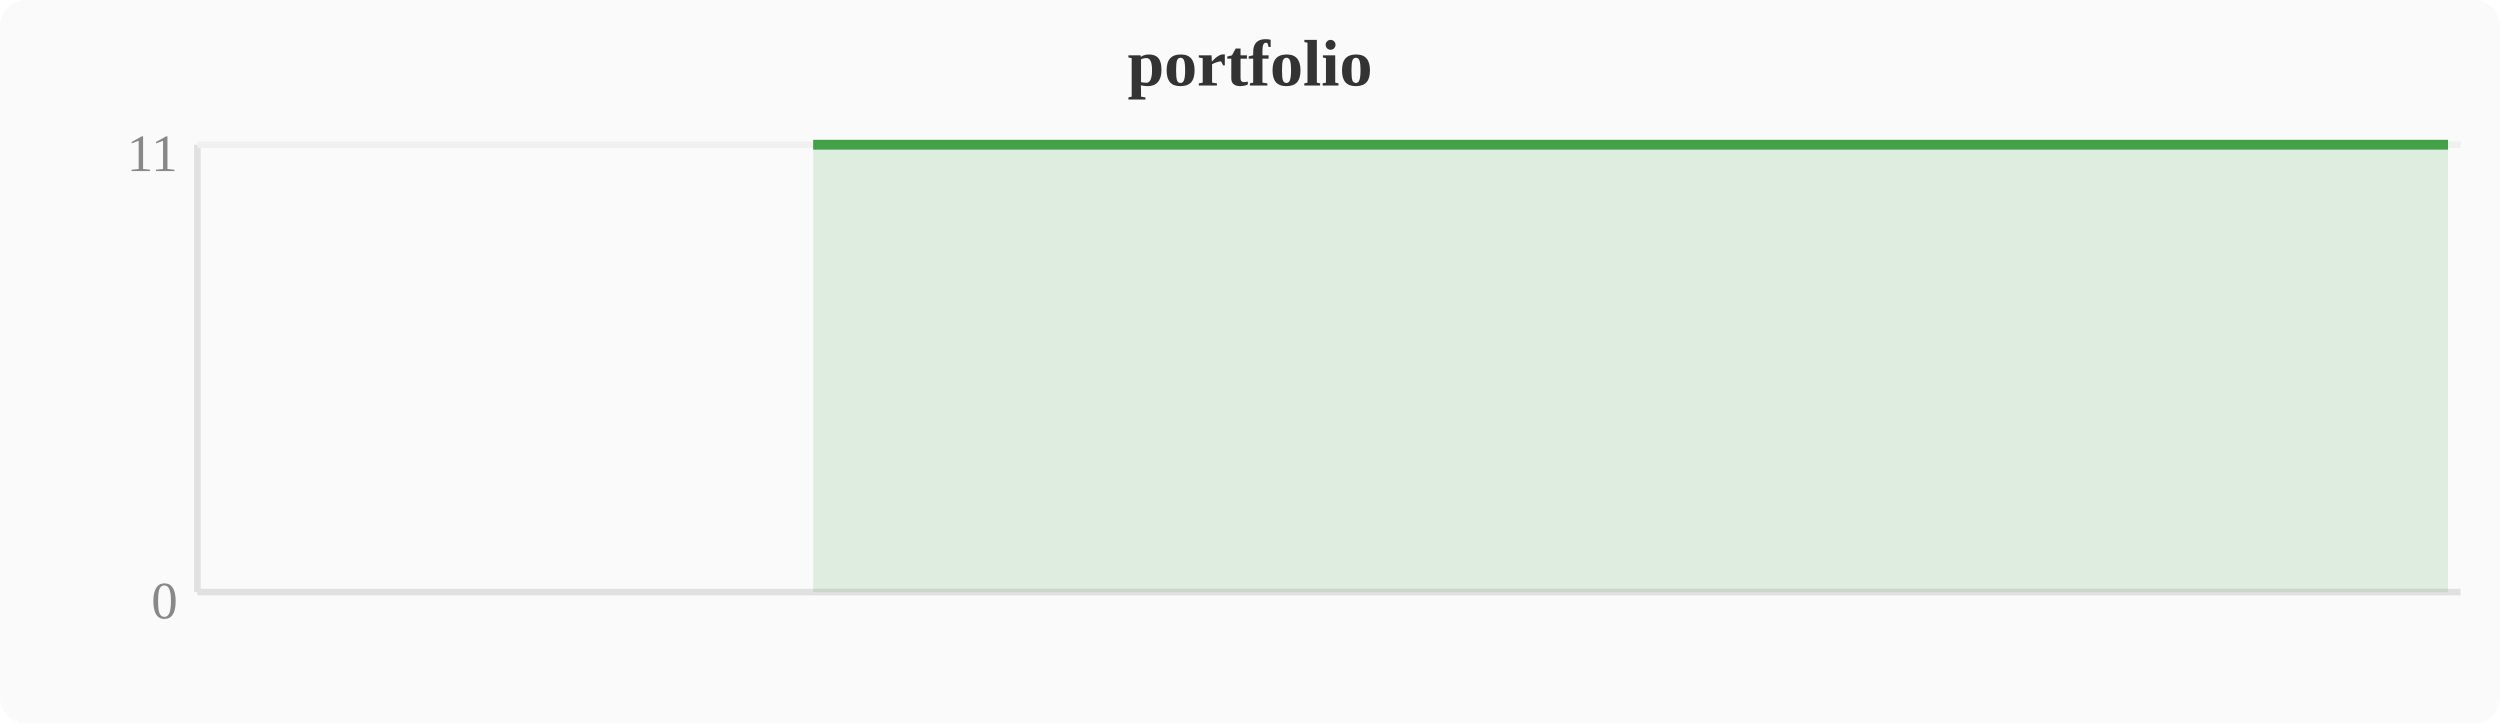
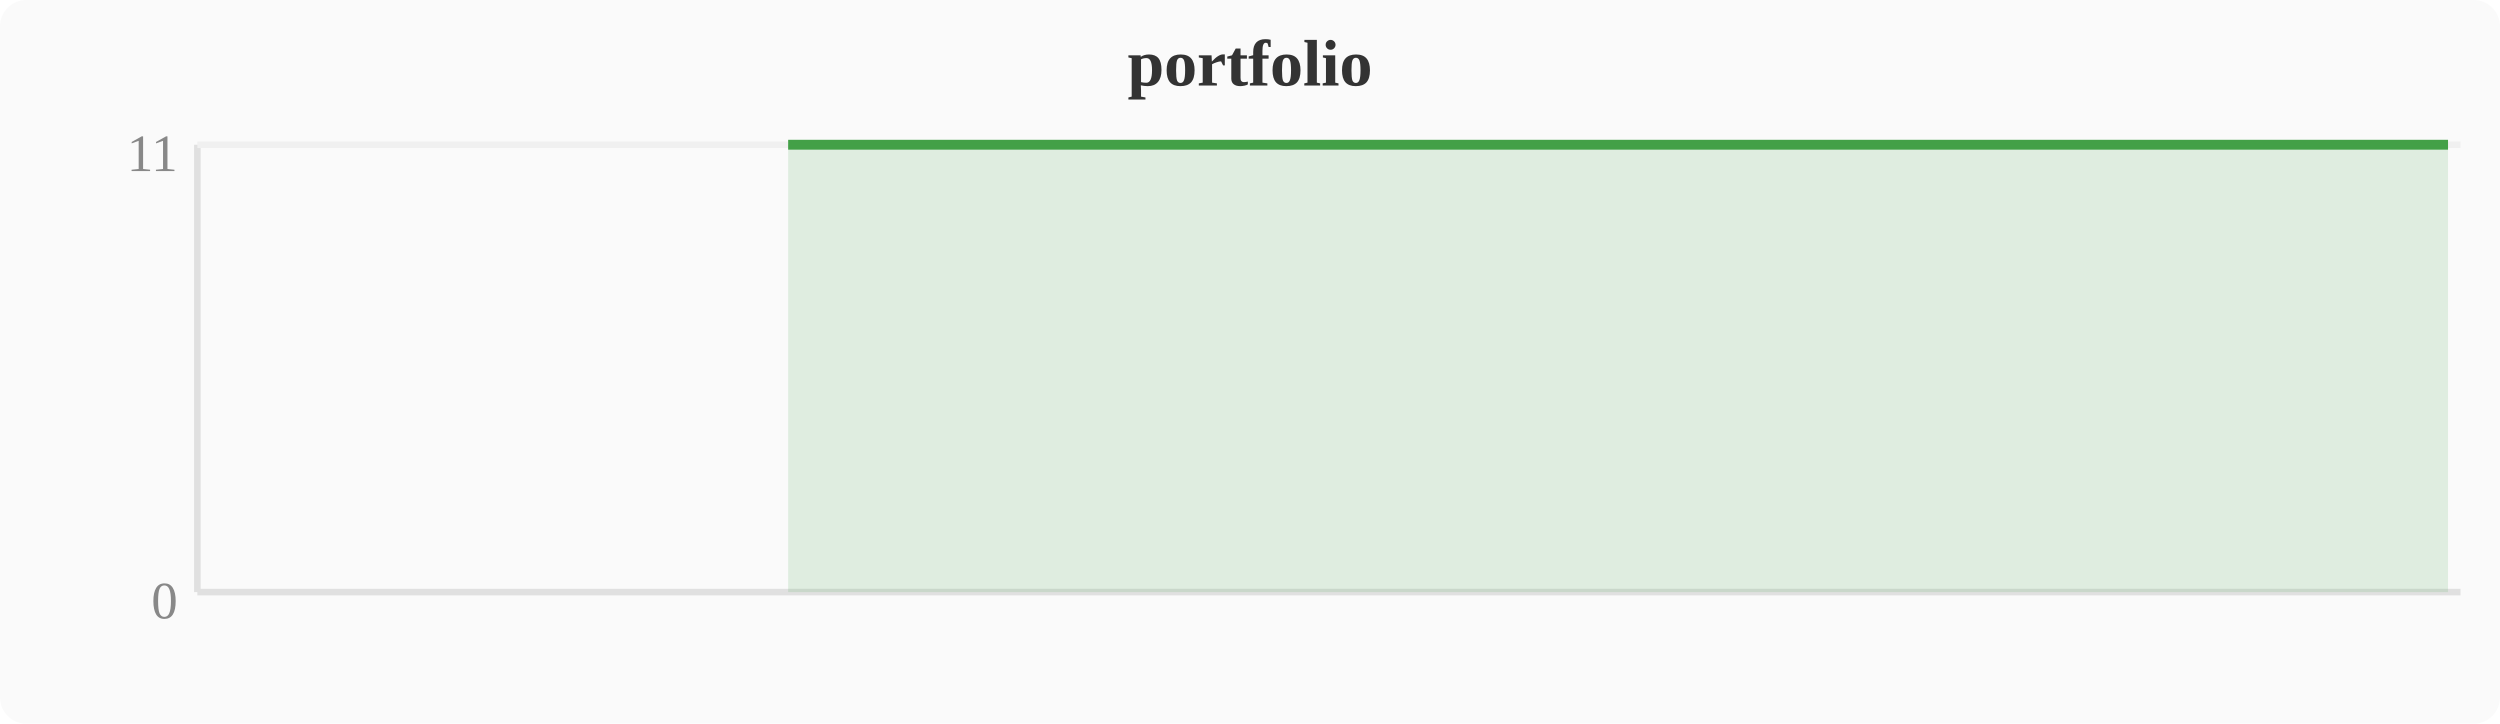
<svg xmlns="http://www.w3.org/2000/svg" width="380" height="110" viewBox="0 0 380 110">
  <rect width="380" height="110" fill="#fafafa" rx="4" />
  <text x="190" y="13" text-anchor="middle" font-size="10" font-weight="bold" fill="#333">portfolio</text>
  <line x1="30" y1="22" x2="30" y2="90" stroke="#e0e0e0" stroke-width="1" />
  <line x1="30" y1="90" x2="374" y2="90" stroke="#e0e0e0" stroke-width="1" />
  <line x1="30" y1="22" x2="374" y2="22" stroke="#f0f0f0" stroke-width="1" />
  <text x="27" y="94" text-anchor="end" font-size="8" fill="#888">0</text>
  <text x="27" y="26" text-anchor="end" font-size="8" fill="#888">11</text>
-   <polygon points="123.6,22.0 127.5,22.0 131.3,22.0 135.1,22.0 138.9,22.0 142.8,22.0 146.6,22.0 150.4,22.0 154.2,22.0 158.0,22.0 161.9,22.0 165.7,22.0 169.5,22.0 173.3,22.0 177.2,22.0 181.0,22.0 184.8,22.0 188.6,22.0 192.4,22.0 196.3,22.0 200.1,22.0 203.9,22.0 207.7,22.0 211.6,22.0 215.4,22.0 219.2,22.0 223.0,22.0 226.8,22.0 230.7,22.0 234.5,22.0 238.3,22.0 242.1,22.0 246.0,22.0 249.8,22.0 253.6,22.0 257.4,22.0 261.2,22.0 265.1,22.0 268.9,22.0 272.7,22.0 276.5,22.0 280.4,22.0 284.2,22.0 288.0,22.0 291.8,22.0 295.6,22.0 299.5,22.0 303.3,22.0 307.1,22.0 310.9,22.0 314.8,22.0 318.6,22.0 322.4,22.0 326.2,22.0 330.0,22.0 333.9,22.0 337.7,22.0 341.5,22.0 345.3,22.0 349.2,22.0 353.0,22.0 356.8,22.0 360.6,22.0 364.4,22.0 368.3,22.0 372.1,22.0 372.1,90 123.6,90" fill="#43a047" opacity="0.15" />
-   <polyline points="123.6,22.0 127.5,22.0 131.3,22.0 135.1,22.0 138.9,22.0 142.8,22.0 146.6,22.0 150.4,22.0 154.2,22.0 158.0,22.0 161.9,22.0 165.7,22.0 169.5,22.0 173.3,22.0 177.2,22.0 181.0,22.0 184.8,22.0 188.6,22.0 192.4,22.0 196.3,22.0 200.1,22.0 203.9,22.0 207.7,22.0 211.6,22.0 215.4,22.0 219.2,22.0 223.0,22.0 226.8,22.0 230.7,22.0 234.5,22.0 238.3,22.0 242.1,22.0 246.0,22.0 249.8,22.0 253.6,22.0 257.4,22.0 261.2,22.0 265.1,22.0 268.9,22.0 272.7,22.0 276.5,22.0 280.4,22.0 284.2,22.0 288.0,22.0 291.8,22.0 295.6,22.0 299.5,22.0 303.3,22.0 307.1,22.0 310.9,22.0 314.8,22.0 318.6,22.0 322.4,22.0 326.2,22.0 330.0,22.0 333.9,22.0 337.7,22.0 341.5,22.0 345.3,22.0 349.2,22.0 353.0,22.0 356.8,22.0 360.6,22.0 364.4,22.0 368.3,22.0 372.1,22.0" fill="none" stroke="#43a047" stroke-width="1.5" stroke-linejoin="round" />
+   <polygon points="119.8,22.0 123.6,22.0 127.5,22.0 131.3,22.0 135.1,22.0 138.9,22.0 142.8,22.0 146.6,22.0 150.4,22.0 154.2,22.0 158.0,22.0 161.9,22.0 165.7,22.0 169.5,22.0 173.3,22.0 177.2,22.0 181.0,22.0 184.8,22.0 188.6,22.0 192.4,22.0 196.3,22.0 200.1,22.0 203.9,22.0 207.7,22.0 211.6,22.0 215.4,22.0 219.2,22.0 223.0,22.0 226.8,22.0 230.7,22.0 234.5,22.0 238.3,22.0 242.1,22.0 246.0,22.0 249.8,22.0 253.6,22.0 257.4,22.0 261.2,22.0 265.1,22.0 268.9,22.0 272.7,22.0 276.5,22.0 280.4,22.0 284.2,22.0 288.0,22.0 291.8,22.0 295.6,22.0 299.5,22.0 303.3,22.0 307.1,22.0 310.9,22.0 314.8,22.0 318.6,22.0 322.4,22.0 326.2,22.0 330.0,22.0 333.9,22.0 337.7,22.0 341.5,22.0 345.3,22.0 349.2,22.0 353.0,22.0 356.8,22.0 360.6,22.0 364.4,22.0 368.3,22.0 372.1,22.0 372.1,90 119.8,90" fill="#43a047" opacity="0.15" />
+   <polyline points="119.8,22.0 123.6,22.0 127.5,22.0 131.3,22.0 135.1,22.0 138.9,22.0 142.8,22.0 146.6,22.0 150.4,22.0 154.2,22.0 158.0,22.0 161.9,22.0 165.7,22.0 169.5,22.0 173.3,22.0 177.2,22.0 181.0,22.0 184.8,22.0 188.6,22.0 192.4,22.0 196.3,22.0 200.1,22.0 203.9,22.0 207.7,22.0 211.6,22.0 215.4,22.0 219.2,22.0 223.0,22.0 226.8,22.0 230.7,22.0 234.5,22.0 238.3,22.0 242.1,22.0 246.0,22.0 249.8,22.0 253.6,22.0 257.4,22.0 261.2,22.0 265.1,22.0 268.9,22.0 272.7,22.0 276.5,22.0 280.4,22.0 284.2,22.0 288.0,22.0 291.8,22.0 295.6,22.0 299.5,22.0 303.3,22.0 307.1,22.0 310.9,22.0 314.8,22.0 318.6,22.0 322.4,22.0 326.2,22.0 330.0,22.0 333.9,22.0 337.7,22.0 341.5,22.0 345.3,22.0 349.2,22.0 353.0,22.0 356.8,22.0 360.6,22.0 364.4,22.0 368.3,22.0 372.1,22.0" fill="none" stroke="#43a047" stroke-width="1.5" stroke-linejoin="round" />
</svg>
